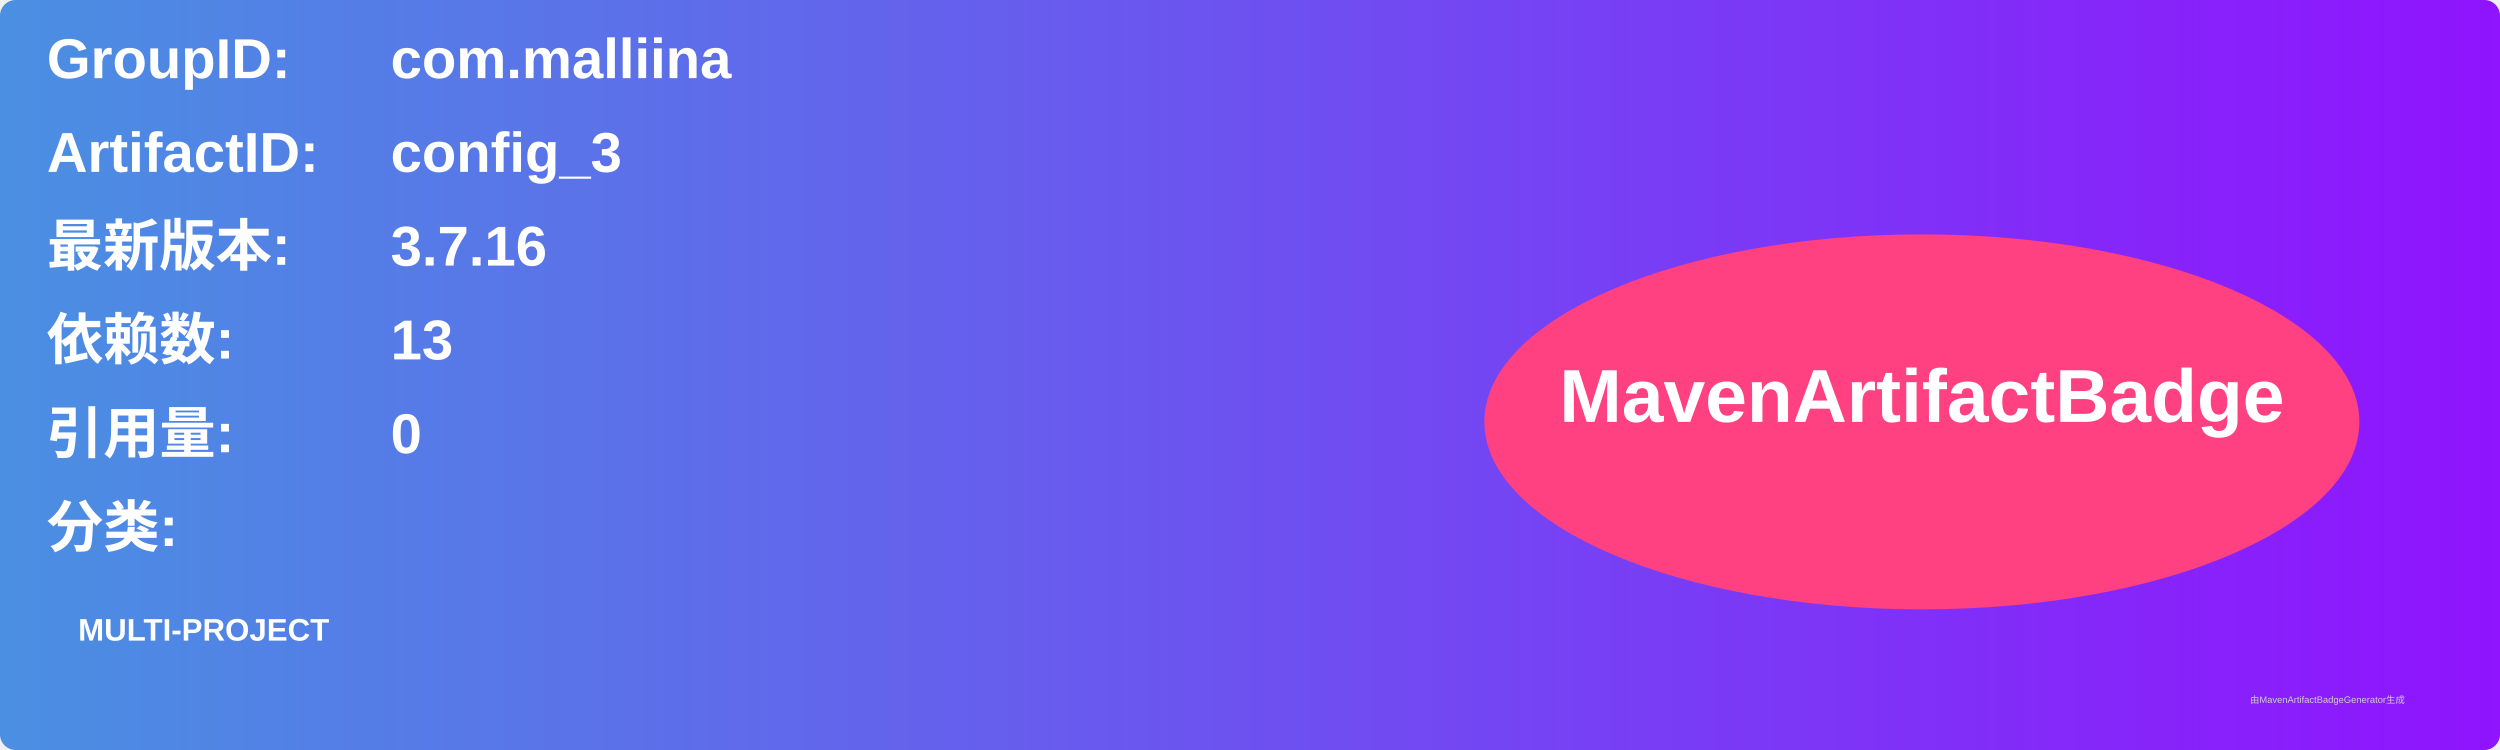
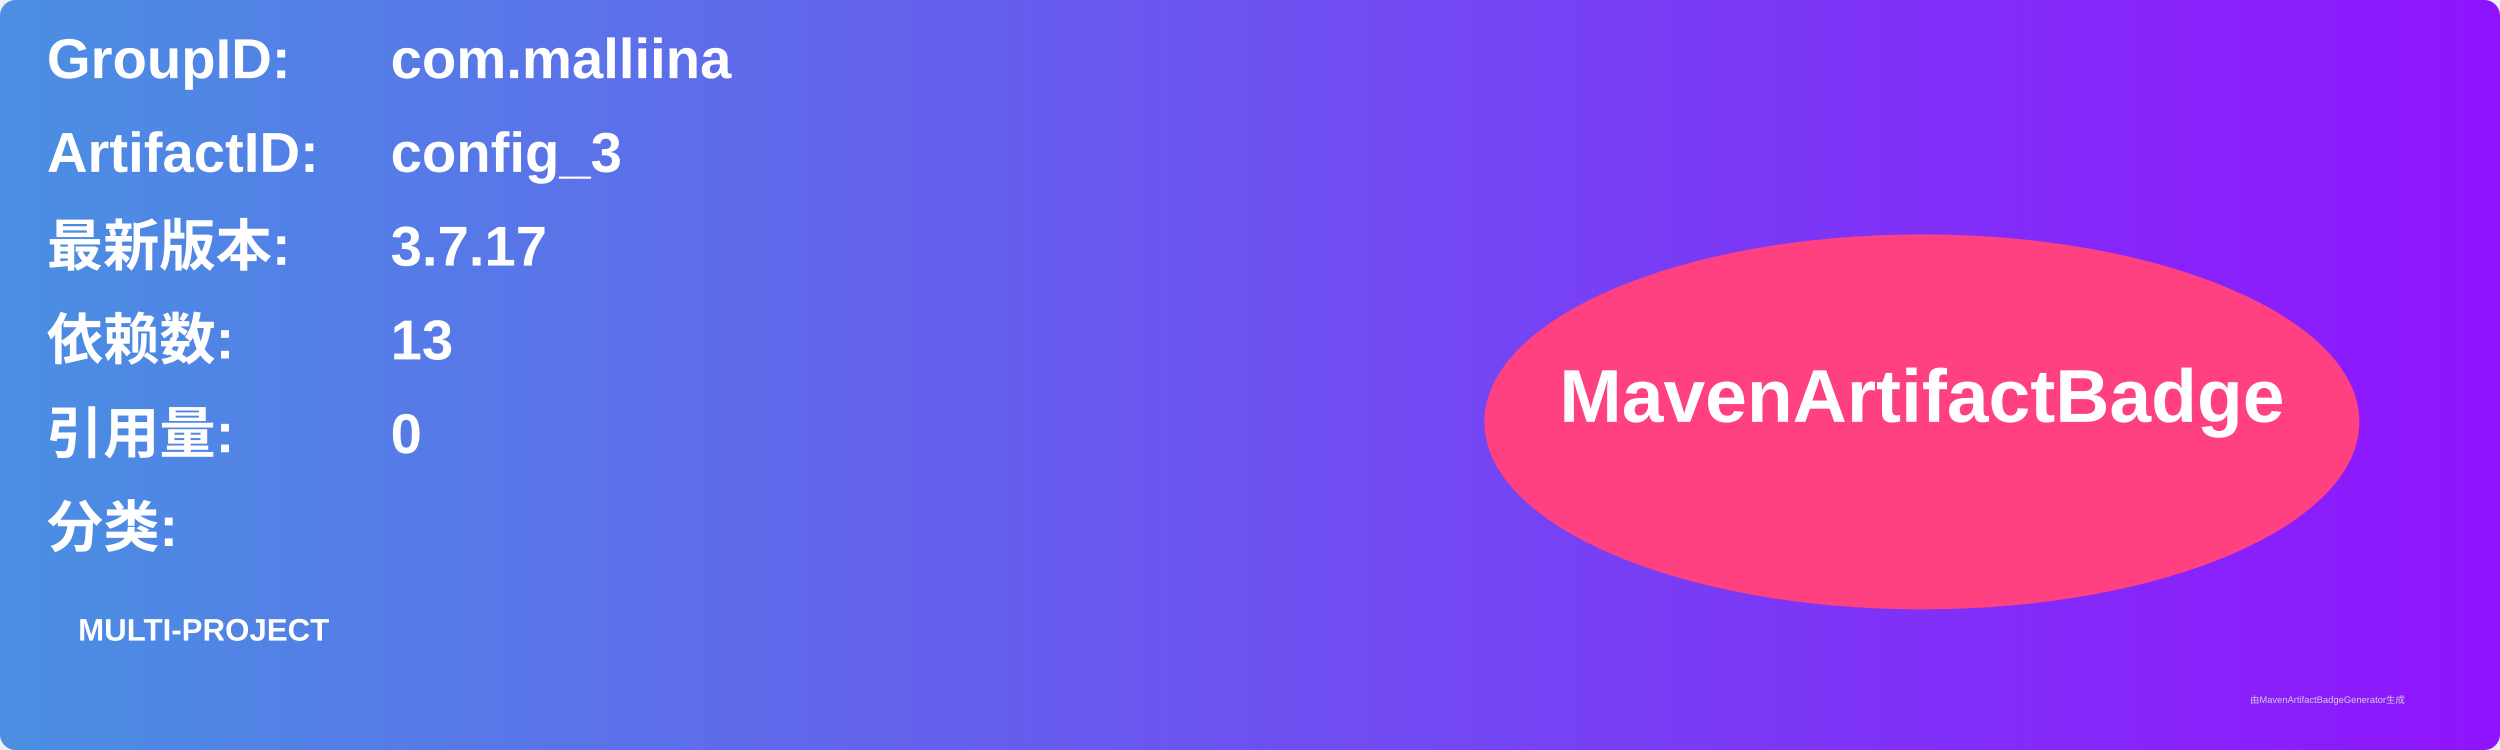
<svg xmlns="http://www.w3.org/2000/svg" width="800" height="240" viewBox="0 0 800 240">
  <linearGradient id="grad" x1="0%" y1="0%" x2="100%" y2="0%">
    <stop offset="0%" stop-color="#4a90e2" />
    <stop offset="100%" stop-color="#9013fe" />
  </linearGradient>
  <rect width="100%" height="100%" rx="5" ry="5" fill="url(#grad)" />
  <g transform="translate(15, 15)">
    <text x="0" y="10" font-family="Arial" font-size="18" fill="white" font-weight="bold" width="260">GroupID:</text>
    <text x="110" y="10" font-family="Arial" font-size="18" fill="white" font-weight="bold" width="460">com.malliina</text>
    <text x="0" y="40" font-family="Arial" font-size="18" fill="white" font-weight="bold" width="260">ArtifactID:</text>
    <text x="110" y="40" font-family="Arial" font-size="18" fill="white" font-weight="bold" width="460">config_3</text>
    <text x="0" y="70" font-family="Arial" font-size="18" fill="white" font-weight="bold">最新版本:</text>
    <text x="110" y="70" font-family="Arial" font-size="18" fill="white" font-weight="bold">
-       <tspan font-weight="bold">3.7.16</tspan>
+       <tspan font-weight="bold">3.7.17</tspan>
    </text>
    <text x="0" y="100" font-family="Arial" font-size="18" fill="white" font-weight="bold">依赖数: </text>
    <text x="110" y="100" font-family="Arial" font-size="18" fill="white">
      <tspan font-weight="bold">13</tspan>
    </text>
    <text x="0" y="130" font-family="Arial" font-size="18" fill="white" font-weight="bold">引用量: </text>
    <text x="110" y="130" font-family="Arial" font-size="18" fill="white">
      <tspan font-weight="bold">0</tspan>
    </text>
    <text x="0" y="160" font-family="Arial" font-size="18" fill="white" font-weight="bold">分类:</text>
    <text x="10" y="190" font-family="Arial" font-size="10" fill="white">
      <tspan font-weight="bold">MULTI-PROJECT</tspan>
    </text>
    <ellipse cx="600" cy="120" rx="140" ry="60" fill="#ff4081" />
    <text x="600" y="120" text-anchor="middle" font-family="Arial" font-size="24" fill="white" font-weight="bold">MavenArtifactBadge</text>
  </g>
  <text x="720" y="225" font-family="Arial" font-size="3" fill="#d0d0d0">由MavenArtifactBadgeGenerator生成</text>
</svg>
